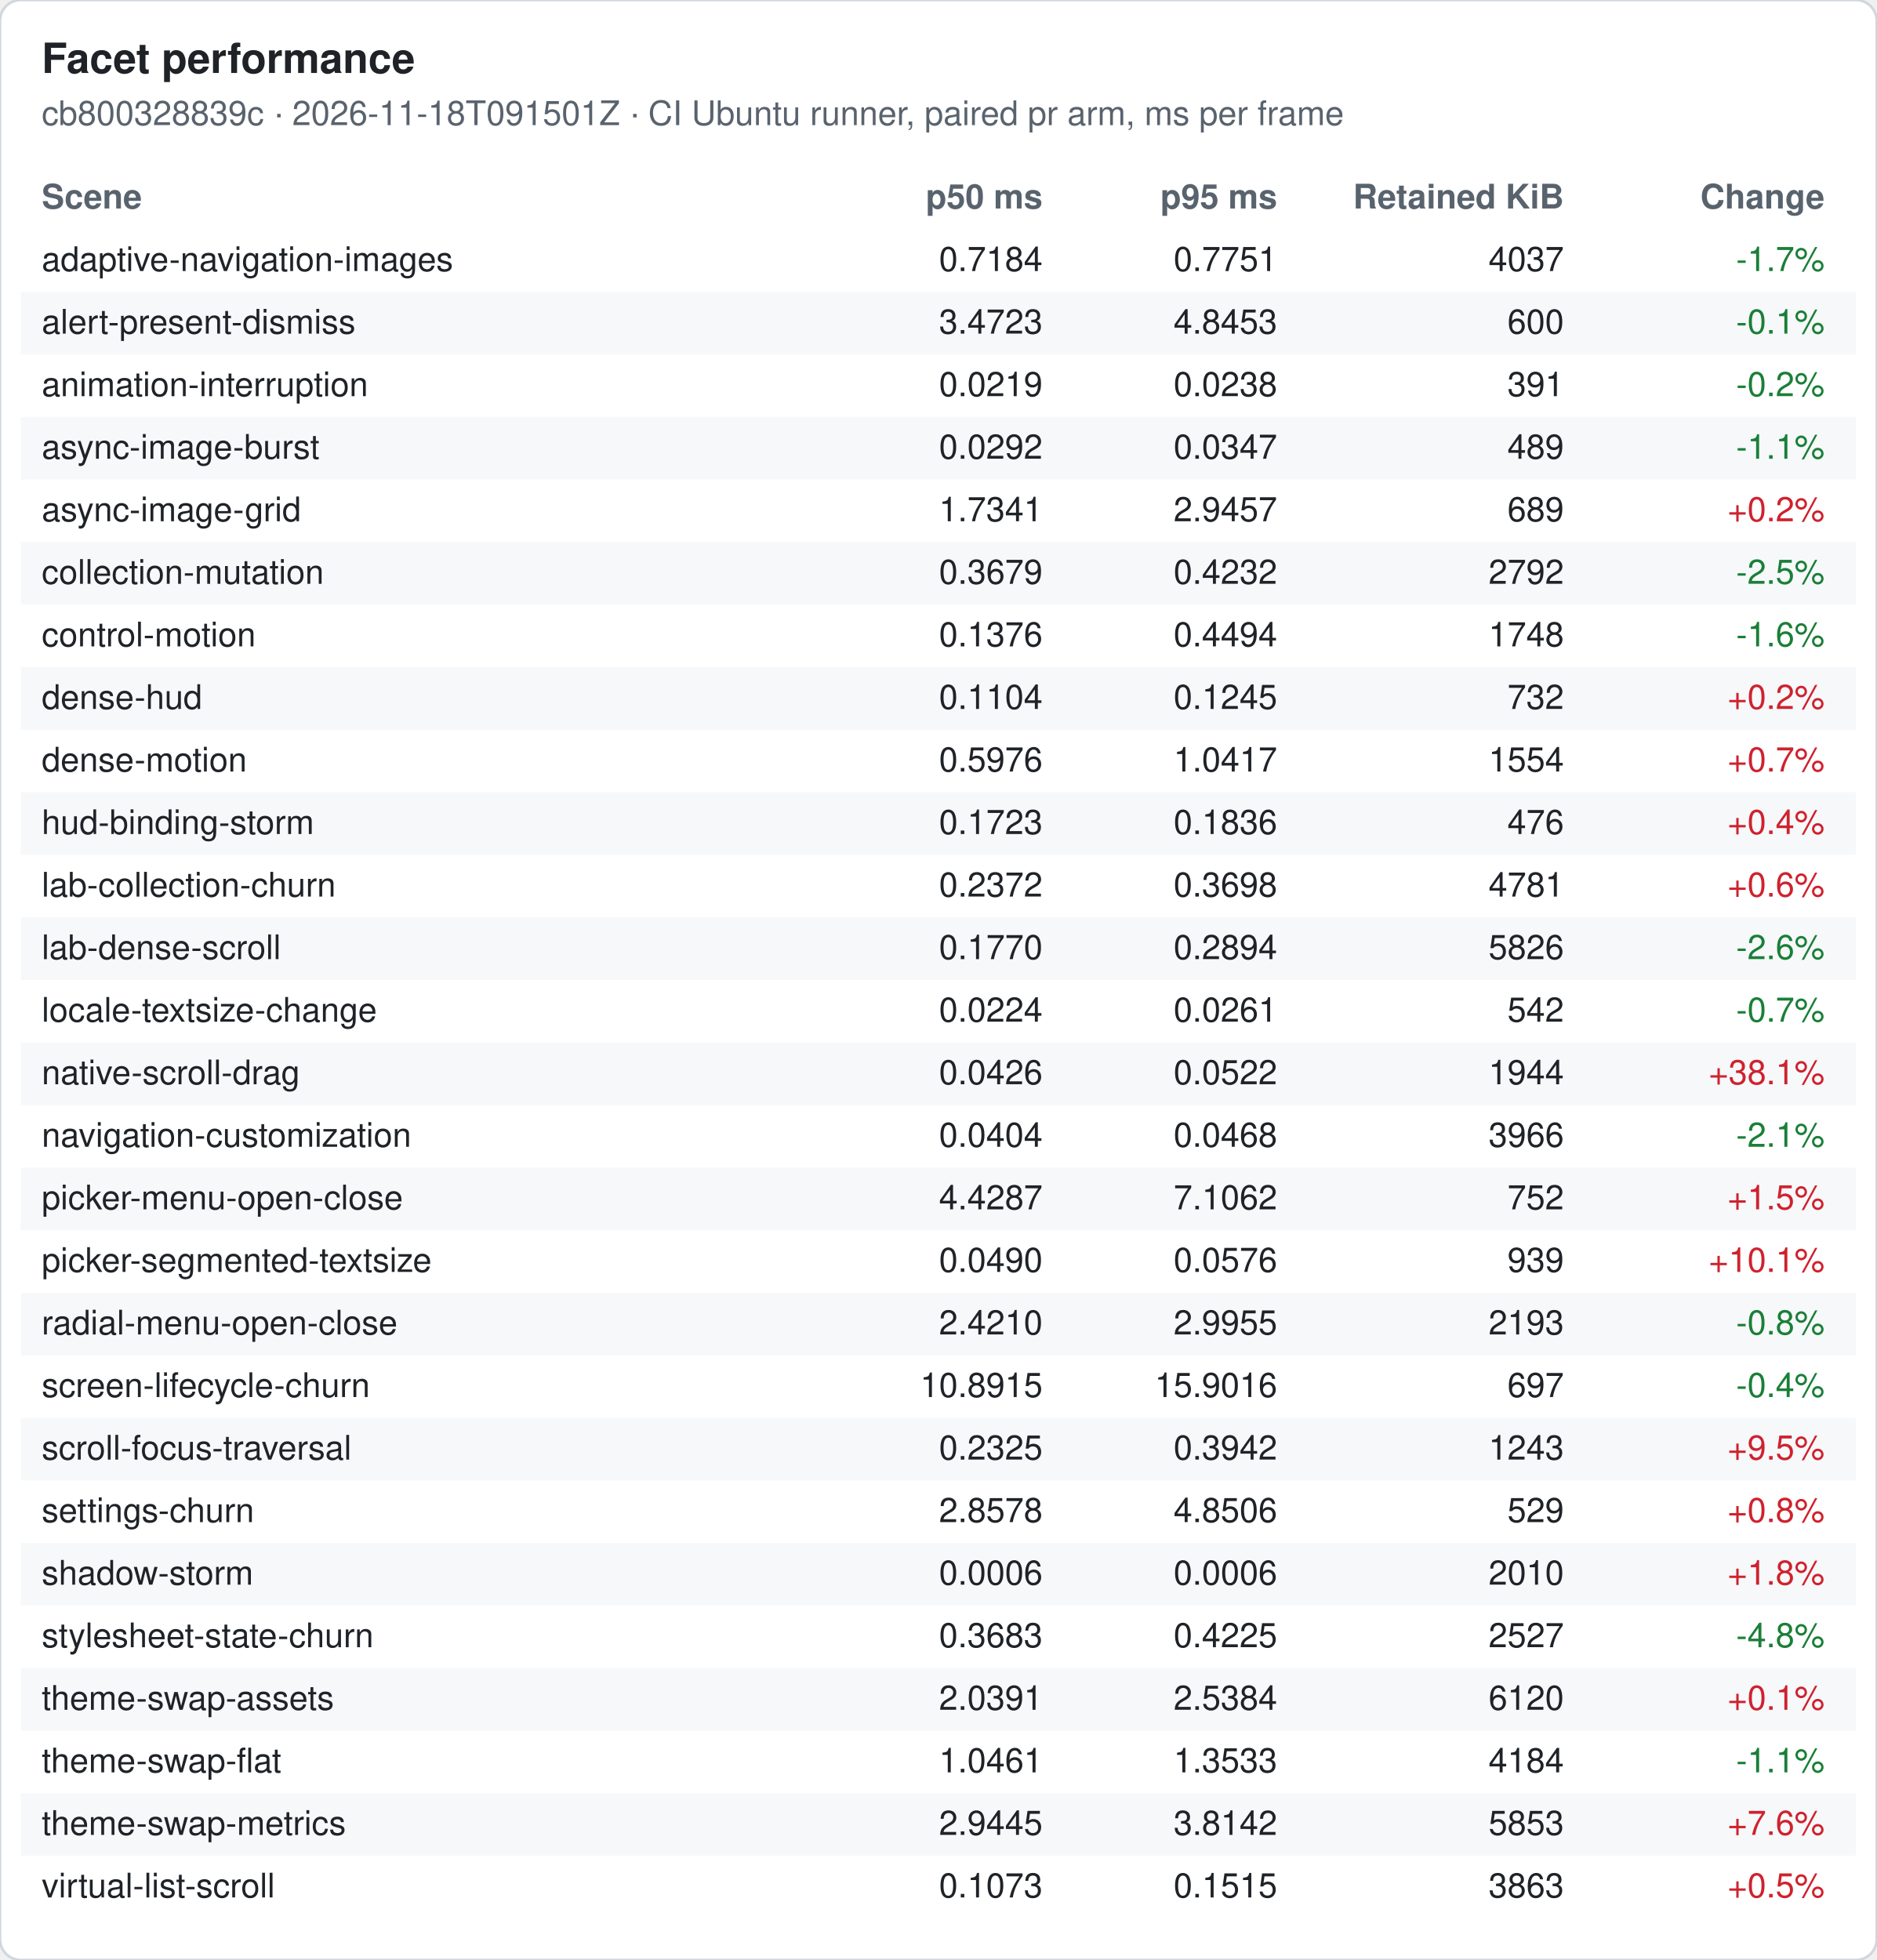
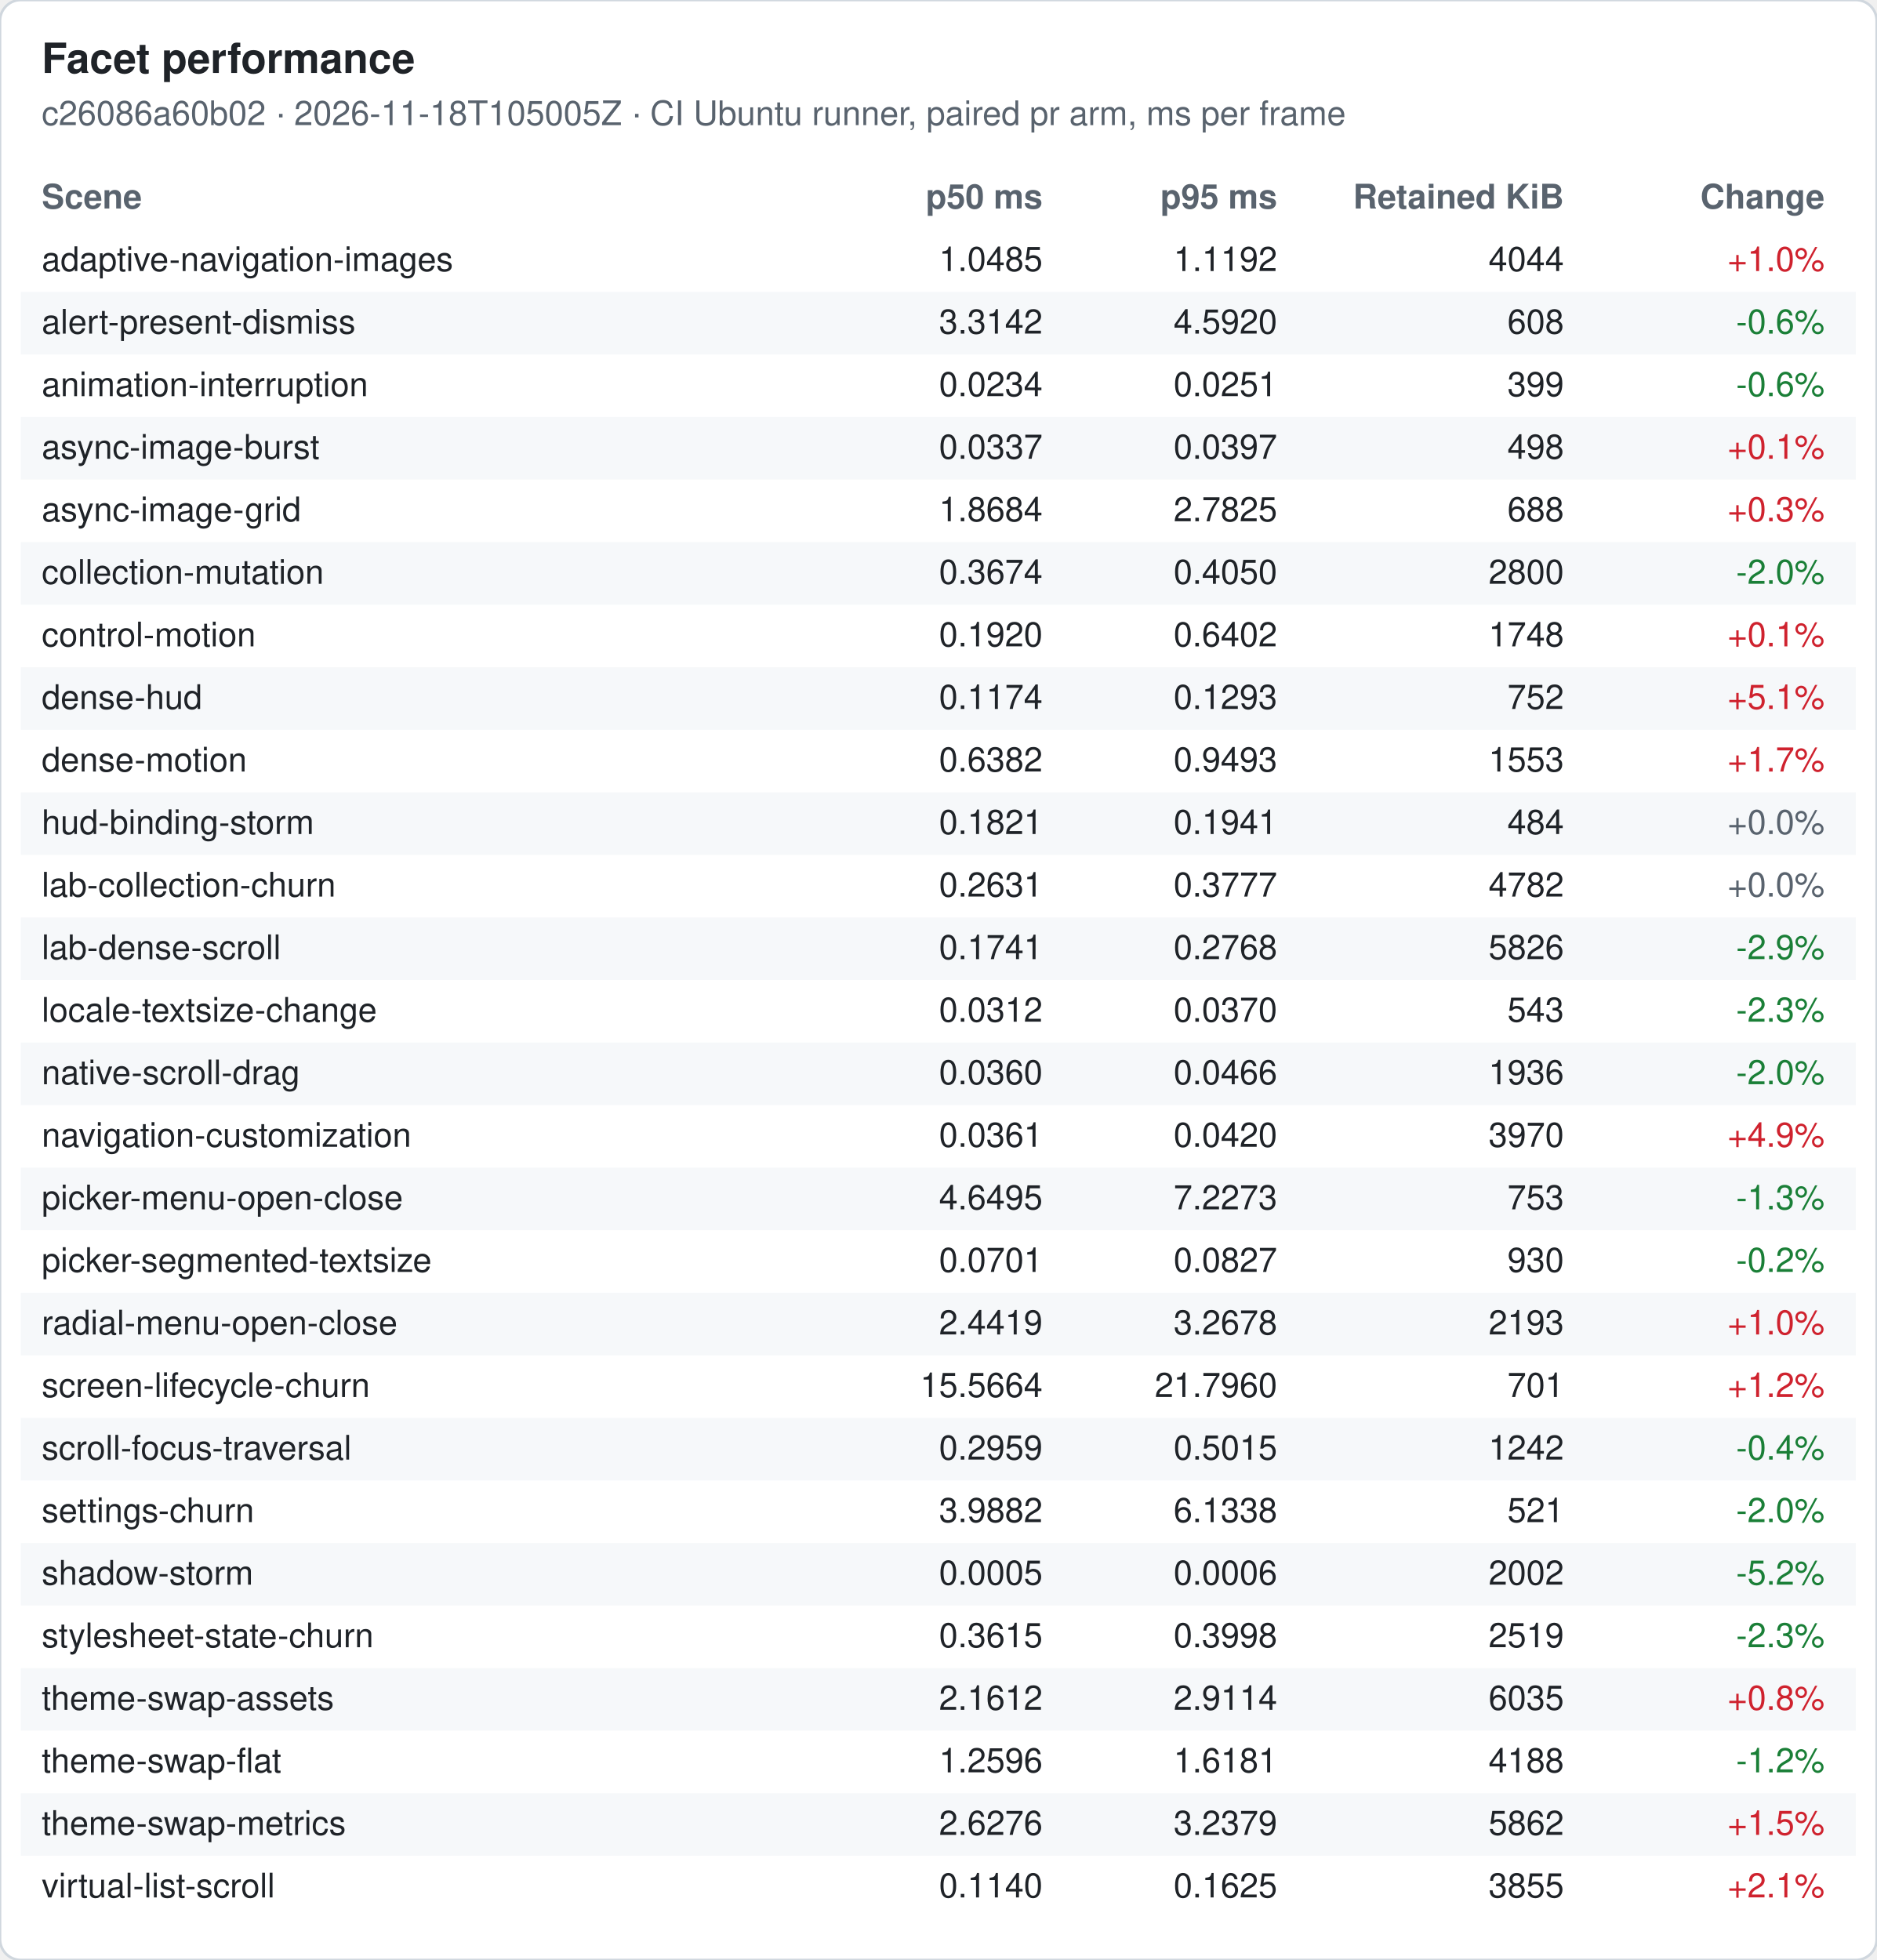
<svg xmlns="http://www.w3.org/2000/svg" width="720" height="752" viewBox="0 0 720 752" font-family="-apple-system, Segoe UI, Helvetica, Arial, sans-serif" font-size="13">
  <rect width="720" height="752" rx="8" fill="#ffffff" stroke="#d0d7de" />
  <text x="16" y="28" font-size="16" font-weight="600" fill="#1f2328">Facet performance</text>
-   <text x="16" y="48" fill="#59636e">cb800328839c · 2026-11-18T091501Z · CI Ubuntu runner, paired pr arm, ms per frame</text>
+   <text x="16" y="48" fill="#59636e">c26086a60b02 · 2026-11-18T105005Z · CI Ubuntu runner, paired pr arm, ms per frame</text>
  <text x="16" y="80" font-weight="600" fill="#59636e">Scene</text>
  <text x="400" y="80" font-weight="600" fill="#59636e" text-anchor="end">p50 ms</text>
  <text x="490" y="80" font-weight="600" fill="#59636e" text-anchor="end">p95 ms</text>
  <text x="600" y="80" font-weight="600" fill="#59636e" text-anchor="end">Retained KiB</text>
  <text x="700" y="80" font-weight="600" fill="#59636e" text-anchor="end">Change</text>
  <text x="16" y="104" fill="#1f2328">adaptive-navigation-images</text>
-   <text x="400" y="104" fill="#1f2328" text-anchor="end">0.7184</text>
-   <text x="490" y="104" fill="#1f2328" text-anchor="end">0.7751</text>
-   <text x="600" y="104" fill="#1f2328" text-anchor="end">4037</text>
-   <text x="700" y="104" fill="#1a7f37" text-anchor="end">-1.7%</text>
+   <text x="400" y="104" fill="#1f2328" text-anchor="end">1.0485</text>
+   <text x="490" y="104" fill="#1f2328" text-anchor="end">1.1192</text>
+   <text x="600" y="104" fill="#1f2328" text-anchor="end">4044</text>
+   <text x="700" y="104" fill="#cf222e" text-anchor="end">+1.0%</text>
  <rect x="8" y="112" width="704" height="24" fill="#f6f8fa" />
  <text x="16" y="128" fill="#1f2328">alert-present-dismiss</text>
-   <text x="400" y="128" fill="#1f2328" text-anchor="end">3.4723</text>
-   <text x="490" y="128" fill="#1f2328" text-anchor="end">4.8453</text>
-   <text x="600" y="128" fill="#1f2328" text-anchor="end">600</text>
-   <text x="700" y="128" fill="#1a7f37" text-anchor="end">-0.1%</text>
+   <text x="400" y="128" fill="#1f2328" text-anchor="end">3.3142</text>
+   <text x="490" y="128" fill="#1f2328" text-anchor="end">4.5920</text>
+   <text x="600" y="128" fill="#1f2328" text-anchor="end">608</text>
+   <text x="700" y="128" fill="#1a7f37" text-anchor="end">-0.6%</text>
  <text x="16" y="152" fill="#1f2328">animation-interruption</text>
-   <text x="400" y="152" fill="#1f2328" text-anchor="end">0.0219</text>
-   <text x="490" y="152" fill="#1f2328" text-anchor="end">0.0238</text>
-   <text x="600" y="152" fill="#1f2328" text-anchor="end">391</text>
-   <text x="700" y="152" fill="#1a7f37" text-anchor="end">-0.2%</text>
+   <text x="400" y="152" fill="#1f2328" text-anchor="end">0.0234</text>
+   <text x="490" y="152" fill="#1f2328" text-anchor="end">0.0251</text>
+   <text x="600" y="152" fill="#1f2328" text-anchor="end">399</text>
+   <text x="700" y="152" fill="#1a7f37" text-anchor="end">-0.6%</text>
  <rect x="8" y="160" width="704" height="24" fill="#f6f8fa" />
  <text x="16" y="176" fill="#1f2328">async-image-burst</text>
-   <text x="400" y="176" fill="#1f2328" text-anchor="end">0.0292</text>
-   <text x="490" y="176" fill="#1f2328" text-anchor="end">0.0347</text>
-   <text x="600" y="176" fill="#1f2328" text-anchor="end">489</text>
-   <text x="700" y="176" fill="#1a7f37" text-anchor="end">-1.1%</text>
+   <text x="400" y="176" fill="#1f2328" text-anchor="end">0.0337</text>
+   <text x="490" y="176" fill="#1f2328" text-anchor="end">0.0397</text>
+   <text x="600" y="176" fill="#1f2328" text-anchor="end">498</text>
+   <text x="700" y="176" fill="#cf222e" text-anchor="end">+0.1%</text>
  <text x="16" y="200" fill="#1f2328">async-image-grid</text>
-   <text x="400" y="200" fill="#1f2328" text-anchor="end">1.7341</text>
-   <text x="490" y="200" fill="#1f2328" text-anchor="end">2.9457</text>
-   <text x="600" y="200" fill="#1f2328" text-anchor="end">689</text>
-   <text x="700" y="200" fill="#cf222e" text-anchor="end">+0.2%</text>
+   <text x="400" y="200" fill="#1f2328" text-anchor="end">1.8684</text>
+   <text x="490" y="200" fill="#1f2328" text-anchor="end">2.7825</text>
+   <text x="600" y="200" fill="#1f2328" text-anchor="end">688</text>
+   <text x="700" y="200" fill="#cf222e" text-anchor="end">+0.3%</text>
  <rect x="8" y="208" width="704" height="24" fill="#f6f8fa" />
  <text x="16" y="224" fill="#1f2328">collection-mutation</text>
-   <text x="400" y="224" fill="#1f2328" text-anchor="end">0.3679</text>
-   <text x="490" y="224" fill="#1f2328" text-anchor="end">0.4232</text>
-   <text x="600" y="224" fill="#1f2328" text-anchor="end">2792</text>
-   <text x="700" y="224" fill="#1a7f37" text-anchor="end">-2.5%</text>
+   <text x="400" y="224" fill="#1f2328" text-anchor="end">0.3674</text>
+   <text x="490" y="224" fill="#1f2328" text-anchor="end">0.4050</text>
+   <text x="600" y="224" fill="#1f2328" text-anchor="end">2800</text>
+   <text x="700" y="224" fill="#1a7f37" text-anchor="end">-2.0%</text>
  <text x="16" y="248" fill="#1f2328">control-motion</text>
-   <text x="400" y="248" fill="#1f2328" text-anchor="end">0.1376</text>
-   <text x="490" y="248" fill="#1f2328" text-anchor="end">0.4494</text>
+   <text x="400" y="248" fill="#1f2328" text-anchor="end">0.1920</text>
+   <text x="490" y="248" fill="#1f2328" text-anchor="end">0.6402</text>
  <text x="600" y="248" fill="#1f2328" text-anchor="end">1748</text>
-   <text x="700" y="248" fill="#1a7f37" text-anchor="end">-1.6%</text>
+   <text x="700" y="248" fill="#cf222e" text-anchor="end">+0.1%</text>
  <rect x="8" y="256" width="704" height="24" fill="#f6f8fa" />
  <text x="16" y="272" fill="#1f2328">dense-hud</text>
-   <text x="400" y="272" fill="#1f2328" text-anchor="end">0.1104</text>
-   <text x="490" y="272" fill="#1f2328" text-anchor="end">0.1245</text>
-   <text x="600" y="272" fill="#1f2328" text-anchor="end">732</text>
-   <text x="700" y="272" fill="#cf222e" text-anchor="end">+0.2%</text>
+   <text x="400" y="272" fill="#1f2328" text-anchor="end">0.1174</text>
+   <text x="490" y="272" fill="#1f2328" text-anchor="end">0.1293</text>
+   <text x="600" y="272" fill="#1f2328" text-anchor="end">752</text>
+   <text x="700" y="272" fill="#cf222e" text-anchor="end">+5.1%</text>
  <text x="16" y="296" fill="#1f2328">dense-motion</text>
-   <text x="400" y="296" fill="#1f2328" text-anchor="end">0.5976</text>
-   <text x="490" y="296" fill="#1f2328" text-anchor="end">1.0417</text>
-   <text x="600" y="296" fill="#1f2328" text-anchor="end">1554</text>
-   <text x="700" y="296" fill="#cf222e" text-anchor="end">+0.7%</text>
+   <text x="400" y="296" fill="#1f2328" text-anchor="end">0.6382</text>
+   <text x="490" y="296" fill="#1f2328" text-anchor="end">0.9493</text>
+   <text x="600" y="296" fill="#1f2328" text-anchor="end">1553</text>
+   <text x="700" y="296" fill="#cf222e" text-anchor="end">+1.7%</text>
  <rect x="8" y="304" width="704" height="24" fill="#f6f8fa" />
  <text x="16" y="320" fill="#1f2328">hud-binding-storm</text>
-   <text x="400" y="320" fill="#1f2328" text-anchor="end">0.1723</text>
-   <text x="490" y="320" fill="#1f2328" text-anchor="end">0.1836</text>
-   <text x="600" y="320" fill="#1f2328" text-anchor="end">476</text>
-   <text x="700" y="320" fill="#cf222e" text-anchor="end">+0.4%</text>
+   <text x="400" y="320" fill="#1f2328" text-anchor="end">0.1821</text>
+   <text x="490" y="320" fill="#1f2328" text-anchor="end">0.1941</text>
+   <text x="600" y="320" fill="#1f2328" text-anchor="end">484</text>
+   <text x="700" y="320" fill="#59636e" text-anchor="end">+0.0%</text>
  <text x="16" y="344" fill="#1f2328">lab-collection-churn</text>
-   <text x="400" y="344" fill="#1f2328" text-anchor="end">0.2372</text>
-   <text x="490" y="344" fill="#1f2328" text-anchor="end">0.3698</text>
-   <text x="600" y="344" fill="#1f2328" text-anchor="end">4781</text>
-   <text x="700" y="344" fill="#cf222e" text-anchor="end">+0.6%</text>
+   <text x="400" y="344" fill="#1f2328" text-anchor="end">0.2631</text>
+   <text x="490" y="344" fill="#1f2328" text-anchor="end">0.3777</text>
+   <text x="600" y="344" fill="#1f2328" text-anchor="end">4782</text>
+   <text x="700" y="344" fill="#59636e" text-anchor="end">+0.0%</text>
  <rect x="8" y="352" width="704" height="24" fill="#f6f8fa" />
  <text x="16" y="368" fill="#1f2328">lab-dense-scroll</text>
-   <text x="400" y="368" fill="#1f2328" text-anchor="end">0.1770</text>
-   <text x="490" y="368" fill="#1f2328" text-anchor="end">0.2894</text>
+   <text x="400" y="368" fill="#1f2328" text-anchor="end">0.1741</text>
+   <text x="490" y="368" fill="#1f2328" text-anchor="end">0.2768</text>
  <text x="600" y="368" fill="#1f2328" text-anchor="end">5826</text>
-   <text x="700" y="368" fill="#1a7f37" text-anchor="end">-2.6%</text>
+   <text x="700" y="368" fill="#1a7f37" text-anchor="end">-2.9%</text>
  <text x="16" y="392" fill="#1f2328">locale-textsize-change</text>
-   <text x="400" y="392" fill="#1f2328" text-anchor="end">0.0224</text>
-   <text x="490" y="392" fill="#1f2328" text-anchor="end">0.0261</text>
-   <text x="600" y="392" fill="#1f2328" text-anchor="end">542</text>
-   <text x="700" y="392" fill="#1a7f37" text-anchor="end">-0.7%</text>
+   <text x="400" y="392" fill="#1f2328" text-anchor="end">0.0312</text>
+   <text x="490" y="392" fill="#1f2328" text-anchor="end">0.0370</text>
+   <text x="600" y="392" fill="#1f2328" text-anchor="end">543</text>
+   <text x="700" y="392" fill="#1a7f37" text-anchor="end">-2.3%</text>
  <rect x="8" y="400" width="704" height="24" fill="#f6f8fa" />
  <text x="16" y="416" fill="#1f2328">native-scroll-drag</text>
-   <text x="400" y="416" fill="#1f2328" text-anchor="end">0.0426</text>
-   <text x="490" y="416" fill="#1f2328" text-anchor="end">0.0522</text>
-   <text x="600" y="416" fill="#1f2328" text-anchor="end">1944</text>
-   <text x="700" y="416" fill="#cf222e" text-anchor="end">+38.1%</text>
+   <text x="400" y="416" fill="#1f2328" text-anchor="end">0.0360</text>
+   <text x="490" y="416" fill="#1f2328" text-anchor="end">0.0466</text>
+   <text x="600" y="416" fill="#1f2328" text-anchor="end">1936</text>
+   <text x="700" y="416" fill="#1a7f37" text-anchor="end">-2.0%</text>
  <text x="16" y="440" fill="#1f2328">navigation-customization</text>
-   <text x="400" y="440" fill="#1f2328" text-anchor="end">0.0404</text>
-   <text x="490" y="440" fill="#1f2328" text-anchor="end">0.0468</text>
-   <text x="600" y="440" fill="#1f2328" text-anchor="end">3966</text>
-   <text x="700" y="440" fill="#1a7f37" text-anchor="end">-2.1%</text>
+   <text x="400" y="440" fill="#1f2328" text-anchor="end">0.0361</text>
+   <text x="490" y="440" fill="#1f2328" text-anchor="end">0.0420</text>
+   <text x="600" y="440" fill="#1f2328" text-anchor="end">3970</text>
+   <text x="700" y="440" fill="#cf222e" text-anchor="end">+4.9%</text>
  <rect x="8" y="448" width="704" height="24" fill="#f6f8fa" />
  <text x="16" y="464" fill="#1f2328">picker-menu-open-close</text>
-   <text x="400" y="464" fill="#1f2328" text-anchor="end">4.4287</text>
-   <text x="490" y="464" fill="#1f2328" text-anchor="end">7.1062</text>
-   <text x="600" y="464" fill="#1f2328" text-anchor="end">752</text>
-   <text x="700" y="464" fill="#cf222e" text-anchor="end">+1.5%</text>
+   <text x="400" y="464" fill="#1f2328" text-anchor="end">4.6495</text>
+   <text x="490" y="464" fill="#1f2328" text-anchor="end">7.2273</text>
+   <text x="600" y="464" fill="#1f2328" text-anchor="end">753</text>
+   <text x="700" y="464" fill="#1a7f37" text-anchor="end">-1.3%</text>
  <text x="16" y="488" fill="#1f2328">picker-segmented-textsize</text>
-   <text x="400" y="488" fill="#1f2328" text-anchor="end">0.0490</text>
-   <text x="490" y="488" fill="#1f2328" text-anchor="end">0.0576</text>
-   <text x="600" y="488" fill="#1f2328" text-anchor="end">939</text>
-   <text x="700" y="488" fill="#cf222e" text-anchor="end">+10.1%</text>
+   <text x="400" y="488" fill="#1f2328" text-anchor="end">0.0701</text>
+   <text x="490" y="488" fill="#1f2328" text-anchor="end">0.0827</text>
+   <text x="600" y="488" fill="#1f2328" text-anchor="end">930</text>
+   <text x="700" y="488" fill="#1a7f37" text-anchor="end">-0.2%</text>
  <rect x="8" y="496" width="704" height="24" fill="#f6f8fa" />
  <text x="16" y="512" fill="#1f2328">radial-menu-open-close</text>
-   <text x="400" y="512" fill="#1f2328" text-anchor="end">2.4210</text>
-   <text x="490" y="512" fill="#1f2328" text-anchor="end">2.9955</text>
+   <text x="400" y="512" fill="#1f2328" text-anchor="end">2.4419</text>
+   <text x="490" y="512" fill="#1f2328" text-anchor="end">3.2678</text>
  <text x="600" y="512" fill="#1f2328" text-anchor="end">2193</text>
-   <text x="700" y="512" fill="#1a7f37" text-anchor="end">-0.8%</text>
+   <text x="700" y="512" fill="#cf222e" text-anchor="end">+1.0%</text>
  <text x="16" y="536" fill="#1f2328">screen-lifecycle-churn</text>
-   <text x="400" y="536" fill="#1f2328" text-anchor="end">10.8915</text>
-   <text x="490" y="536" fill="#1f2328" text-anchor="end">15.9016</text>
-   <text x="600" y="536" fill="#1f2328" text-anchor="end">697</text>
-   <text x="700" y="536" fill="#1a7f37" text-anchor="end">-0.4%</text>
+   <text x="400" y="536" fill="#1f2328" text-anchor="end">15.5664</text>
+   <text x="490" y="536" fill="#1f2328" text-anchor="end">21.7960</text>
+   <text x="600" y="536" fill="#1f2328" text-anchor="end">701</text>
+   <text x="700" y="536" fill="#cf222e" text-anchor="end">+1.2%</text>
  <rect x="8" y="544" width="704" height="24" fill="#f6f8fa" />
  <text x="16" y="560" fill="#1f2328">scroll-focus-traversal</text>
-   <text x="400" y="560" fill="#1f2328" text-anchor="end">0.2325</text>
-   <text x="490" y="560" fill="#1f2328" text-anchor="end">0.3942</text>
-   <text x="600" y="560" fill="#1f2328" text-anchor="end">1243</text>
-   <text x="700" y="560" fill="#cf222e" text-anchor="end">+9.5%</text>
+   <text x="400" y="560" fill="#1f2328" text-anchor="end">0.2959</text>
+   <text x="490" y="560" fill="#1f2328" text-anchor="end">0.5015</text>
+   <text x="600" y="560" fill="#1f2328" text-anchor="end">1242</text>
+   <text x="700" y="560" fill="#1a7f37" text-anchor="end">-0.4%</text>
  <text x="16" y="584" fill="#1f2328">settings-churn</text>
-   <text x="400" y="584" fill="#1f2328" text-anchor="end">2.8578</text>
-   <text x="490" y="584" fill="#1f2328" text-anchor="end">4.8506</text>
-   <text x="600" y="584" fill="#1f2328" text-anchor="end">529</text>
-   <text x="700" y="584" fill="#cf222e" text-anchor="end">+0.8%</text>
+   <text x="400" y="584" fill="#1f2328" text-anchor="end">3.9882</text>
+   <text x="490" y="584" fill="#1f2328" text-anchor="end">6.1338</text>
+   <text x="600" y="584" fill="#1f2328" text-anchor="end">521</text>
+   <text x="700" y="584" fill="#1a7f37" text-anchor="end">-2.0%</text>
  <rect x="8" y="592" width="704" height="24" fill="#f6f8fa" />
  <text x="16" y="608" fill="#1f2328">shadow-storm</text>
-   <text x="400" y="608" fill="#1f2328" text-anchor="end">0.0006</text>
+   <text x="400" y="608" fill="#1f2328" text-anchor="end">0.0005</text>
  <text x="490" y="608" fill="#1f2328" text-anchor="end">0.0006</text>
-   <text x="600" y="608" fill="#1f2328" text-anchor="end">2010</text>
-   <text x="700" y="608" fill="#cf222e" text-anchor="end">+1.8%</text>
+   <text x="600" y="608" fill="#1f2328" text-anchor="end">2002</text>
+   <text x="700" y="608" fill="#1a7f37" text-anchor="end">-5.2%</text>
  <text x="16" y="632" fill="#1f2328">stylesheet-state-churn</text>
-   <text x="400" y="632" fill="#1f2328" text-anchor="end">0.3683</text>
-   <text x="490" y="632" fill="#1f2328" text-anchor="end">0.4225</text>
-   <text x="600" y="632" fill="#1f2328" text-anchor="end">2527</text>
-   <text x="700" y="632" fill="#1a7f37" text-anchor="end">-4.8%</text>
+   <text x="400" y="632" fill="#1f2328" text-anchor="end">0.3615</text>
+   <text x="490" y="632" fill="#1f2328" text-anchor="end">0.3998</text>
+   <text x="600" y="632" fill="#1f2328" text-anchor="end">2519</text>
+   <text x="700" y="632" fill="#1a7f37" text-anchor="end">-2.3%</text>
  <rect x="8" y="640" width="704" height="24" fill="#f6f8fa" />
  <text x="16" y="656" fill="#1f2328">theme-swap-assets</text>
-   <text x="400" y="656" fill="#1f2328" text-anchor="end">2.0391</text>
-   <text x="490" y="656" fill="#1f2328" text-anchor="end">2.5384</text>
-   <text x="600" y="656" fill="#1f2328" text-anchor="end">6120</text>
-   <text x="700" y="656" fill="#cf222e" text-anchor="end">+0.1%</text>
+   <text x="400" y="656" fill="#1f2328" text-anchor="end">2.1612</text>
+   <text x="490" y="656" fill="#1f2328" text-anchor="end">2.9114</text>
+   <text x="600" y="656" fill="#1f2328" text-anchor="end">6035</text>
+   <text x="700" y="656" fill="#cf222e" text-anchor="end">+0.8%</text>
  <text x="16" y="680" fill="#1f2328">theme-swap-flat</text>
-   <text x="400" y="680" fill="#1f2328" text-anchor="end">1.0461</text>
-   <text x="490" y="680" fill="#1f2328" text-anchor="end">1.3533</text>
-   <text x="600" y="680" fill="#1f2328" text-anchor="end">4184</text>
-   <text x="700" y="680" fill="#1a7f37" text-anchor="end">-1.1%</text>
+   <text x="400" y="680" fill="#1f2328" text-anchor="end">1.2596</text>
+   <text x="490" y="680" fill="#1f2328" text-anchor="end">1.6181</text>
+   <text x="600" y="680" fill="#1f2328" text-anchor="end">4188</text>
+   <text x="700" y="680" fill="#1a7f37" text-anchor="end">-1.2%</text>
  <rect x="8" y="688" width="704" height="24" fill="#f6f8fa" />
  <text x="16" y="704" fill="#1f2328">theme-swap-metrics</text>
-   <text x="400" y="704" fill="#1f2328" text-anchor="end">2.9445</text>
-   <text x="490" y="704" fill="#1f2328" text-anchor="end">3.8142</text>
-   <text x="600" y="704" fill="#1f2328" text-anchor="end">5853</text>
-   <text x="700" y="704" fill="#cf222e" text-anchor="end">+7.6%</text>
+   <text x="400" y="704" fill="#1f2328" text-anchor="end">2.6276</text>
+   <text x="490" y="704" fill="#1f2328" text-anchor="end">3.2379</text>
+   <text x="600" y="704" fill="#1f2328" text-anchor="end">5862</text>
+   <text x="700" y="704" fill="#cf222e" text-anchor="end">+1.5%</text>
  <text x="16" y="728" fill="#1f2328">virtual-list-scroll</text>
-   <text x="400" y="728" fill="#1f2328" text-anchor="end">0.1073</text>
-   <text x="490" y="728" fill="#1f2328" text-anchor="end">0.1515</text>
-   <text x="600" y="728" fill="#1f2328" text-anchor="end">3863</text>
-   <text x="700" y="728" fill="#cf222e" text-anchor="end">+0.5%</text>
+   <text x="400" y="728" fill="#1f2328" text-anchor="end">0.1140</text>
+   <text x="490" y="728" fill="#1f2328" text-anchor="end">0.1625</text>
+   <text x="600" y="728" fill="#1f2328" text-anchor="end">3855</text>
+   <text x="700" y="728" fill="#cf222e" text-anchor="end">+2.1%</text>
</svg>
